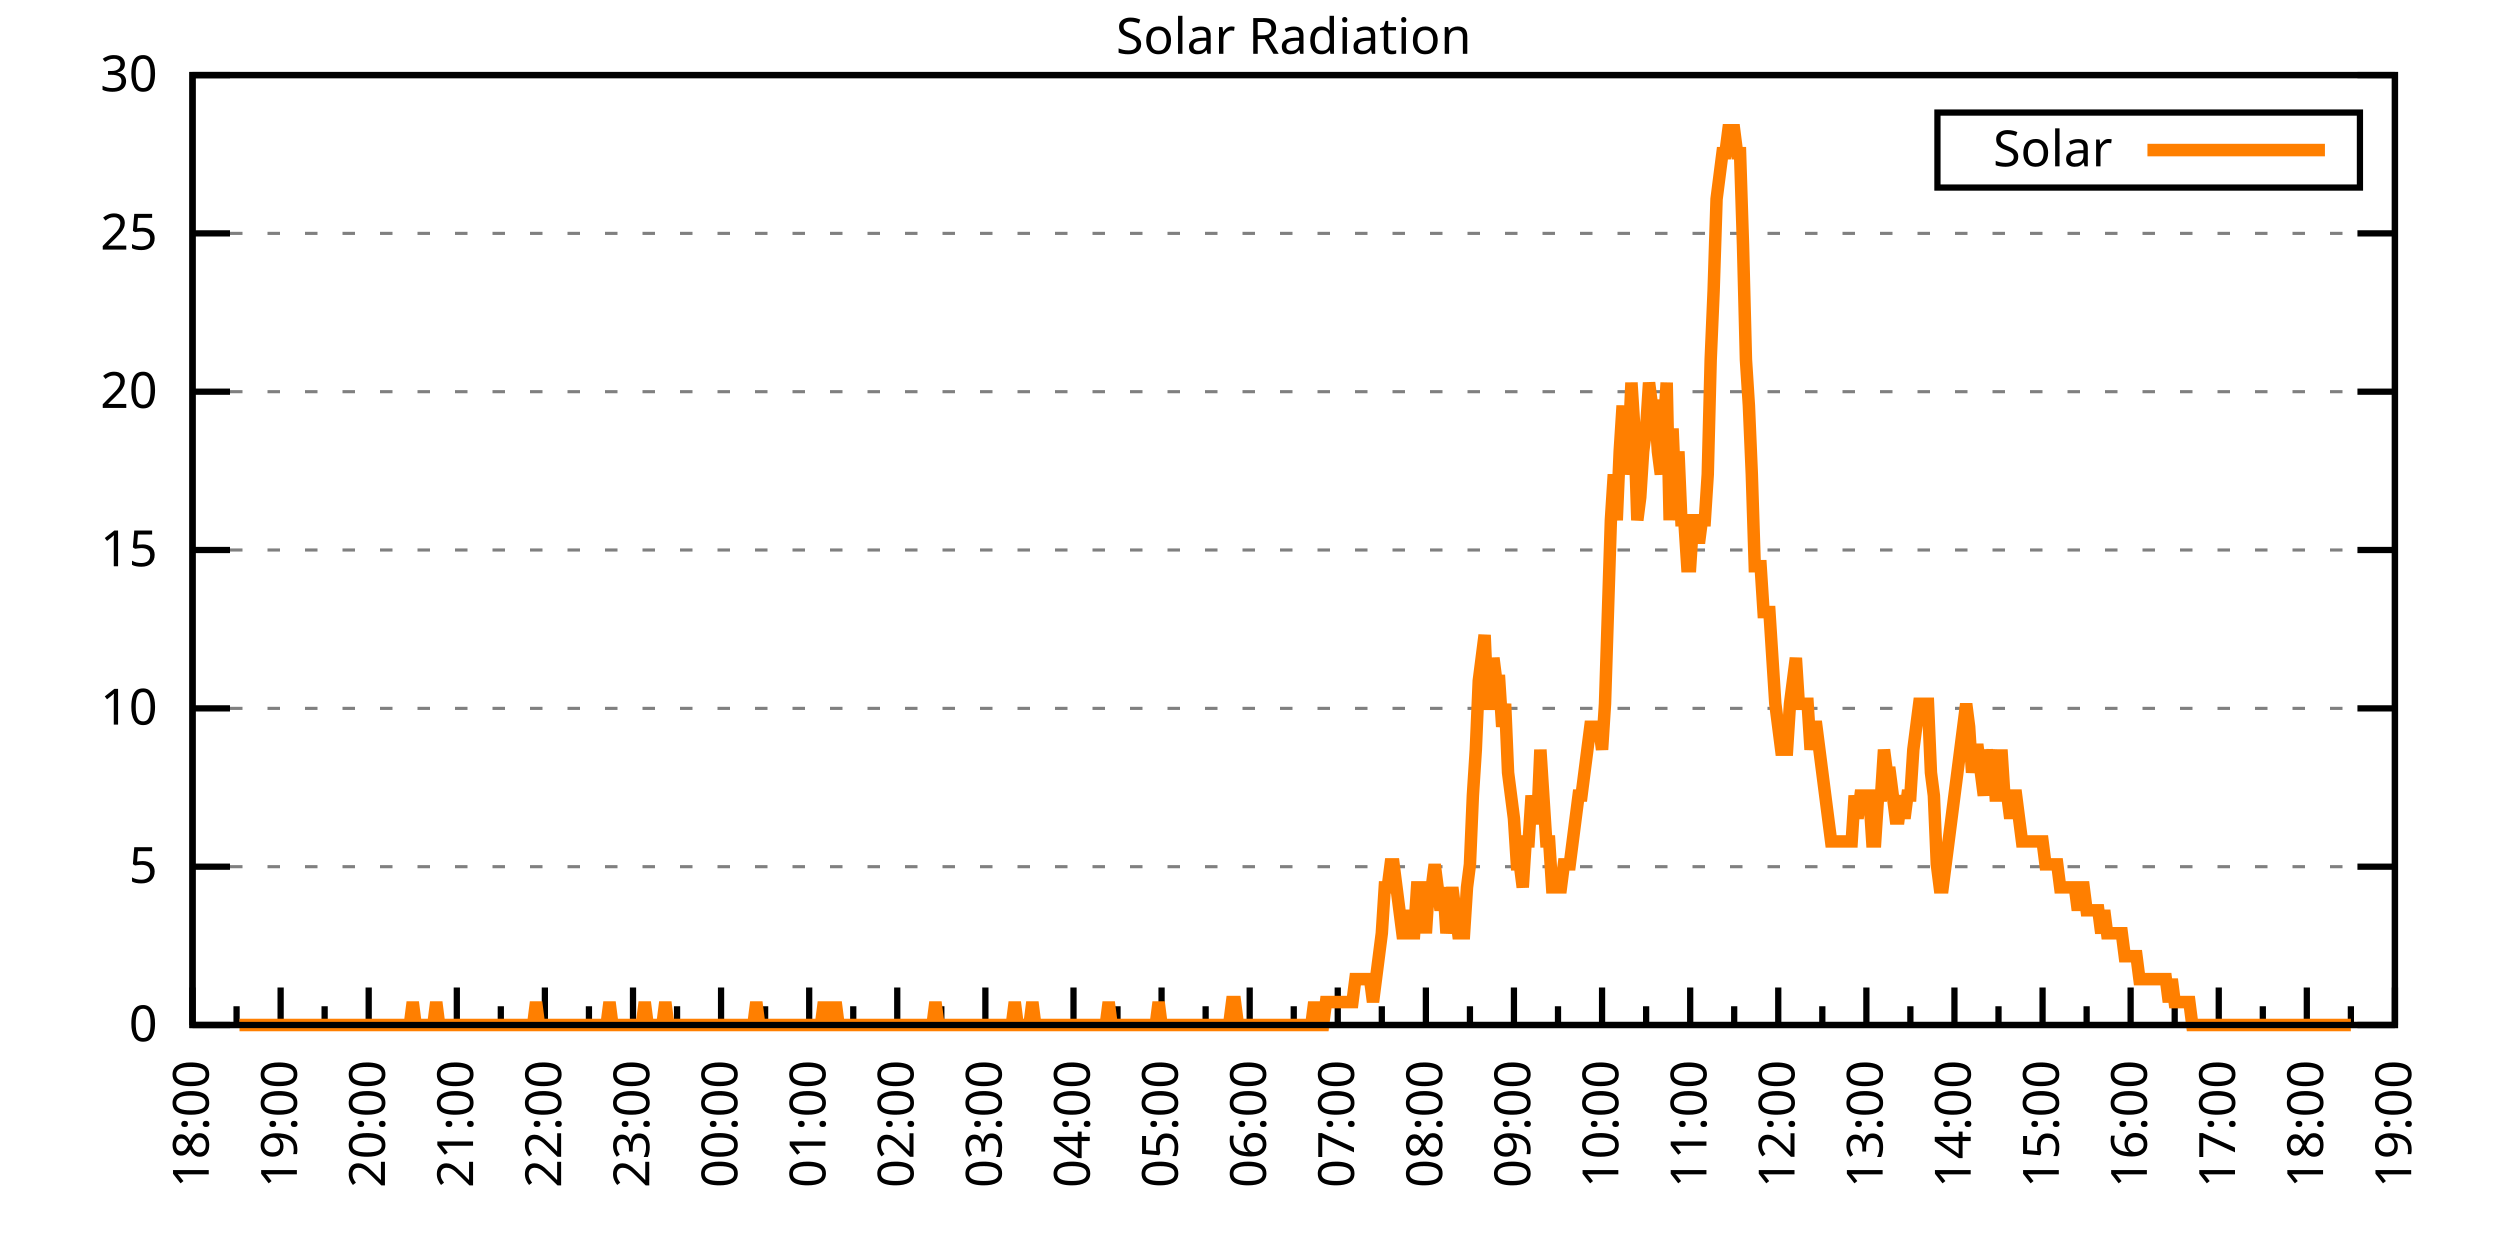
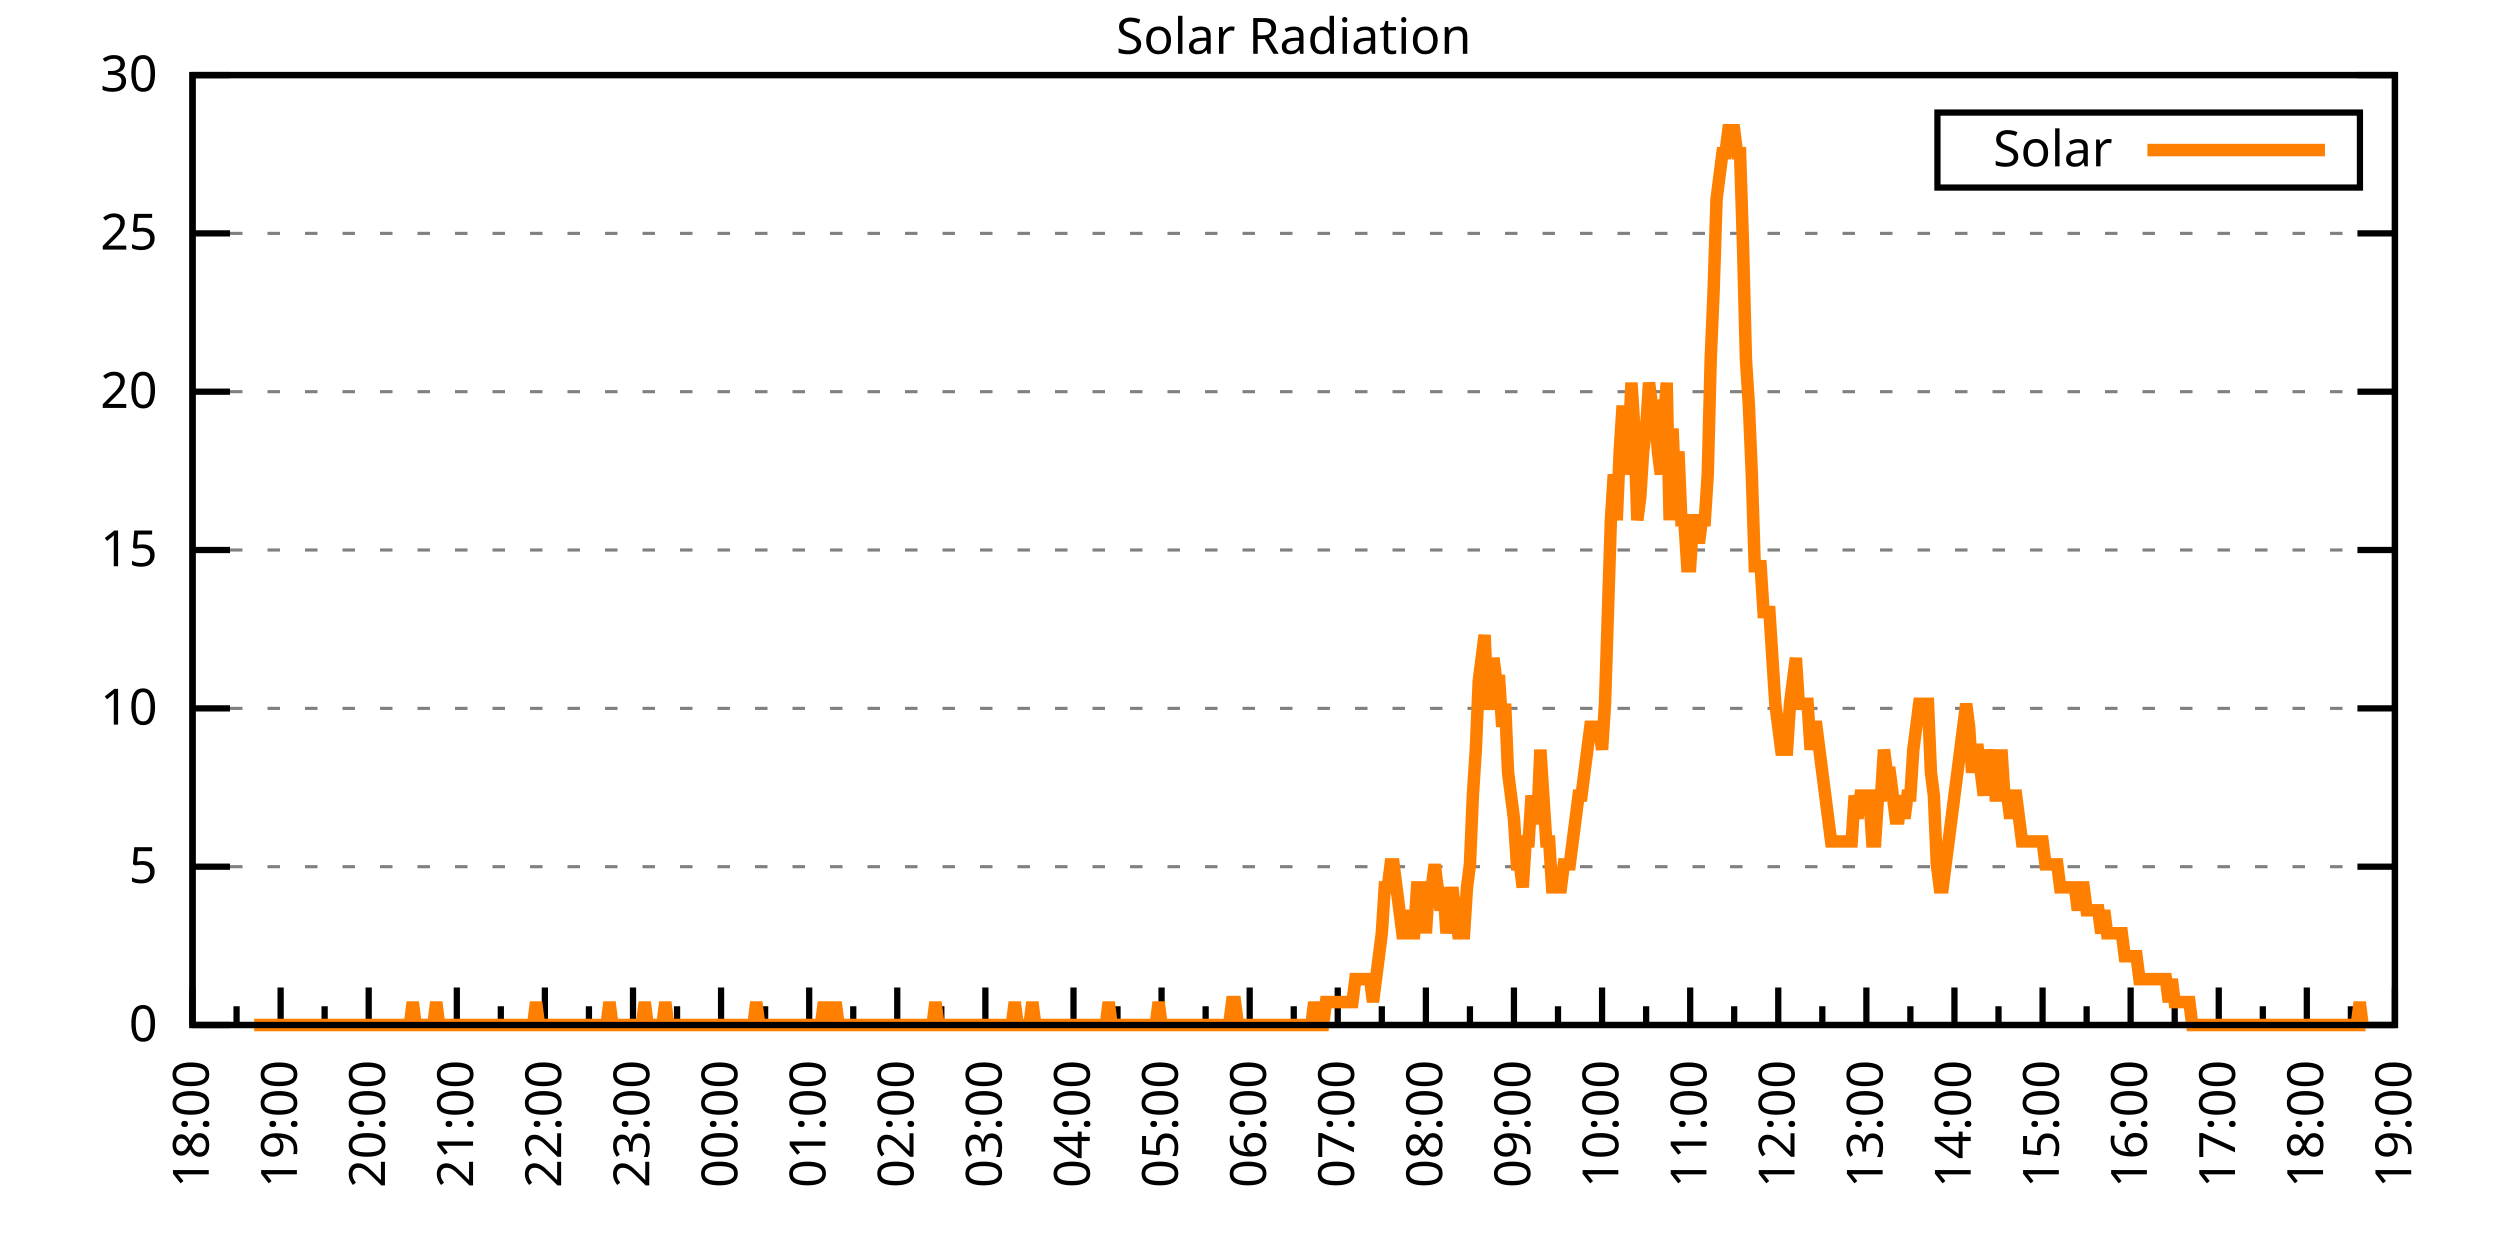
<svg xmlns="http://www.w3.org/2000/svg" xmlns:xlink="http://www.w3.org/1999/xlink" width="400" height="200" viewBox="0 0 400 200">
  <g id="gnuplot_canvas">
    <rect x="0" y="0" width="400" height="200" fill="none" />
    <defs>
      <circle id="gpDot" r="0.5" stroke-width="0.5" stroke="currentColor" />
      <path id="gpPt0" stroke-width="0.333" stroke="currentColor" d="M-1,0 h2 M0,-1 v2" />
      <path id="gpPt1" stroke-width="0.333" stroke="currentColor" d="M-1,-1 L1,1 M1,-1 L-1,1" />
      <path id="gpPt2" stroke-width="0.333" stroke="currentColor" d="M-1,0 L1,0 M0,-1 L0,1 M-1,-1 L1,1 M-1,1 L1,-1" />
      <rect id="gpPt3" stroke-width="0.333" stroke="currentColor" x="-1" y="-1" width="2" height="2" />
      <rect id="gpPt4" stroke-width="0.333" stroke="currentColor" fill="currentColor" x="-1" y="-1" width="2" height="2" />
      <circle id="gpPt5" stroke-width="0.333" stroke="currentColor" cx="0" cy="0" r="1" />
      <use xlink:href="#gpPt5" id="gpPt6" fill="currentColor" stroke="none" />
      <path id="gpPt7" stroke-width="0.333" stroke="currentColor" d="M0,-1.33 L-1.33,0.67 L1.33,0.67 z" />
      <use xlink:href="#gpPt7" id="gpPt8" fill="currentColor" stroke="none" />
      <use xlink:href="#gpPt7" id="gpPt9" stroke="currentColor" transform="rotate(180)" />
      <use xlink:href="#gpPt9" id="gpPt10" fill="currentColor" stroke="none" />
      <use xlink:href="#gpPt3" id="gpPt11" stroke="currentColor" transform="rotate(45)" />
      <use xlink:href="#gpPt11" id="gpPt12" fill="currentColor" stroke="none" />
      <path id="gpPt13" stroke-width="0.333" stroke="currentColor" d="M0,1.330 L1.265,0.411 L0.782,-1.067 L-0.782,-1.076 L-1.265,0.411 z" />
      <use xlink:href="#gpPt13" id="gpPt14" fill="currentColor" stroke="none" />
      <filter id="textbox" filterUnits="objectBoundingBox" x="0" y="0" height="1" width="1">
        <feFlood flood-color="white" flood-opacity="1" result="bgnd" />
        <feComposite in="SourceGraphic" in2="bgnd" operator="atop" />
      </filter>
      <filter id="greybox" filterUnits="objectBoundingBox" x="0" y="0" height="1" width="1">
        <feFlood flood-color="lightgrey" flood-opacity="1" result="grey" />
        <feComposite in="SourceGraphic" in2="grey" operator="atop" />
      </filter>
    </defs>
    <g fill="none" color="white" stroke="currentColor" stroke-width="1.00" stroke-linecap="butt" stroke-linejoin="miter">
</g>
    <g fill="none" color="black" stroke="currentColor" stroke-width="1.00" stroke-linecap="butt" stroke-linejoin="miter">
      <g stroke="none" shape-rendering="crispEdges">
        <polygon fill="rgb(255, 255, 255)" points="30.80,164.00 383.18,164.00 383.18,12.02 30.80,12.02 " />
      </g>
    </g>
    <g fill="none" color="black" stroke="currentColor" stroke-width="1.00" stroke-linecap="butt" stroke-linejoin="miter">
</g>
    <g fill="none" color="black" stroke="black" stroke-width="0.50" stroke-linecap="butt" stroke-linejoin="miter">
</g>
    <g fill="none" color="gray" stroke="currentColor" stroke-width="0.50" stroke-linecap="butt" stroke-linejoin="miter">
      <path stroke="gray" stroke-dasharray="2,4" class="gridline" d="M30.80,164.00 L383.19,164.00  " />
    </g>
    <g fill="none" color="gray" stroke="gray" stroke-width="1.00" stroke-linecap="butt" stroke-linejoin="miter">
</g>
    <g fill="none" color="black" stroke="currentColor" stroke-width="1.00" stroke-linecap="butt" stroke-linejoin="miter">
      <path stroke="black" d="M30.80,164.00 L36.80,164.00 M383.19,164.00 L377.19,164.00  " />
      <g transform="translate(25.20,166.60)" stroke="none" fill="black" font-family="Sans" font-size="8.00" text-anchor="end">
        <text>
          <tspan font-family="Sans"> 0</tspan>
        </text>
      </g>
    </g>
    <g fill="none" color="black" stroke="currentColor" stroke-width="1.00" stroke-linecap="butt" stroke-linejoin="miter">
</g>
    <g fill="none" color="black" stroke="black" stroke-width="0.50" stroke-linecap="butt" stroke-linejoin="miter">
</g>
    <g fill="none" color="gray" stroke="currentColor" stroke-width="0.50" stroke-linecap="butt" stroke-linejoin="miter">
      <path stroke="gray" stroke-dasharray="2,4" class="gridline" d="M30.80,138.67 L383.19,138.67  " />
    </g>
    <g fill="none" color="gray" stroke="gray" stroke-width="1.00" stroke-linecap="butt" stroke-linejoin="miter">
</g>
    <g fill="none" color="black" stroke="currentColor" stroke-width="1.00" stroke-linecap="butt" stroke-linejoin="miter">
      <path stroke="black" d="M30.80,138.67 L36.80,138.67 M383.19,138.67 L377.19,138.67  " />
      <g transform="translate(25.20,141.27)" stroke="none" fill="black" font-family="Sans" font-size="8.00" text-anchor="end">
        <text>
          <tspan font-family="Sans"> 5</tspan>
        </text>
      </g>
    </g>
    <g fill="none" color="black" stroke="currentColor" stroke-width="1.00" stroke-linecap="butt" stroke-linejoin="miter">
</g>
    <g fill="none" color="black" stroke="black" stroke-width="0.50" stroke-linecap="butt" stroke-linejoin="miter">
</g>
    <g fill="none" color="gray" stroke="currentColor" stroke-width="0.50" stroke-linecap="butt" stroke-linejoin="miter">
      <path stroke="gray" stroke-dasharray="2,4" class="gridline" d="M30.80,113.34 L383.19,113.34  " />
    </g>
    <g fill="none" color="gray" stroke="gray" stroke-width="1.00" stroke-linecap="butt" stroke-linejoin="miter">
</g>
    <g fill="none" color="black" stroke="currentColor" stroke-width="1.00" stroke-linecap="butt" stroke-linejoin="miter">
      <path stroke="black" d="M30.80,113.34 L36.80,113.34 M383.19,113.34 L377.19,113.34  " />
      <g transform="translate(25.20,115.94)" stroke="none" fill="black" font-family="Sans" font-size="8.00" text-anchor="end">
        <text>
          <tspan font-family="Sans"> 10</tspan>
        </text>
      </g>
    </g>
    <g fill="none" color="black" stroke="currentColor" stroke-width="1.00" stroke-linecap="butt" stroke-linejoin="miter">
</g>
    <g fill="none" color="black" stroke="black" stroke-width="0.50" stroke-linecap="butt" stroke-linejoin="miter">
</g>
    <g fill="none" color="gray" stroke="currentColor" stroke-width="0.50" stroke-linecap="butt" stroke-linejoin="miter">
      <path stroke="gray" stroke-dasharray="2,4" class="gridline" d="M30.80,88.00 L383.19,88.00  " />
    </g>
    <g fill="none" color="gray" stroke="gray" stroke-width="1.00" stroke-linecap="butt" stroke-linejoin="miter">
</g>
    <g fill="none" color="black" stroke="currentColor" stroke-width="1.00" stroke-linecap="butt" stroke-linejoin="miter">
      <path stroke="black" d="M30.80,88.00 L36.80,88.00 M383.19,88.00 L377.19,88.00  " />
      <g transform="translate(25.20,90.60)" stroke="none" fill="black" font-family="Sans" font-size="8.00" text-anchor="end">
        <text>
          <tspan font-family="Sans"> 15</tspan>
        </text>
      </g>
    </g>
    <g fill="none" color="black" stroke="currentColor" stroke-width="1.00" stroke-linecap="butt" stroke-linejoin="miter">
</g>
    <g fill="none" color="black" stroke="black" stroke-width="0.50" stroke-linecap="butt" stroke-linejoin="miter">
</g>
    <g fill="none" color="gray" stroke="currentColor" stroke-width="0.50" stroke-linecap="butt" stroke-linejoin="miter">
      <path stroke="gray" stroke-dasharray="2,4" class="gridline" d="M30.80,62.67 L383.19,62.67  " />
    </g>
    <g fill="none" color="gray" stroke="gray" stroke-width="1.00" stroke-linecap="butt" stroke-linejoin="miter">
</g>
    <g fill="none" color="black" stroke="currentColor" stroke-width="1.00" stroke-linecap="butt" stroke-linejoin="miter">
      <path stroke="black" d="M30.80,62.67 L36.80,62.67 M383.19,62.67 L377.19,62.67  " />
      <g transform="translate(25.20,65.27)" stroke="none" fill="black" font-family="Sans" font-size="8.00" text-anchor="end">
        <text>
          <tspan font-family="Sans"> 20</tspan>
        </text>
      </g>
    </g>
    <g fill="none" color="black" stroke="currentColor" stroke-width="1.00" stroke-linecap="butt" stroke-linejoin="miter">
</g>
    <g fill="none" color="black" stroke="black" stroke-width="0.50" stroke-linecap="butt" stroke-linejoin="miter">
</g>
    <g fill="none" color="gray" stroke="currentColor" stroke-width="0.50" stroke-linecap="butt" stroke-linejoin="miter">
      <path stroke="gray" stroke-dasharray="2,4" class="gridline" d="M30.80,37.34 L383.19,37.34  " />
    </g>
    <g fill="none" color="gray" stroke="gray" stroke-width="1.00" stroke-linecap="butt" stroke-linejoin="miter">
</g>
    <g fill="none" color="black" stroke="currentColor" stroke-width="1.00" stroke-linecap="butt" stroke-linejoin="miter">
      <path stroke="black" d="M30.80,37.34 L36.80,37.34 M383.19,37.34 L377.19,37.34  " />
      <g transform="translate(25.20,39.94)" stroke="none" fill="black" font-family="Sans" font-size="8.00" text-anchor="end">
        <text>
          <tspan font-family="Sans"> 25</tspan>
        </text>
      </g>
    </g>
    <g fill="none" color="black" stroke="currentColor" stroke-width="1.00" stroke-linecap="butt" stroke-linejoin="miter">
</g>
    <g fill="none" color="black" stroke="black" stroke-width="0.50" stroke-linecap="butt" stroke-linejoin="miter">
</g>
    <g fill="none" color="gray" stroke="currentColor" stroke-width="0.50" stroke-linecap="butt" stroke-linejoin="miter">
      <path stroke="gray" stroke-dasharray="2,4" class="gridline" d="M30.80,12.01 L383.19,12.01  " />
    </g>
    <g fill="none" color="gray" stroke="gray" stroke-width="1.00" stroke-linecap="butt" stroke-linejoin="miter">
</g>
    <g fill="none" color="black" stroke="currentColor" stroke-width="1.00" stroke-linecap="butt" stroke-linejoin="miter">
      <path stroke="black" d="M30.80,12.01 L36.80,12.01 M383.19,12.01 L377.19,12.01  " />
      <g transform="translate(25.20,14.61)" stroke="none" fill="black" font-family="Sans" font-size="8.00" text-anchor="end">
        <text>
          <tspan font-family="Sans"> 30</tspan>
        </text>
      </g>
    </g>
    <g fill="none" color="black" stroke="currentColor" stroke-width="1.00" stroke-linecap="butt" stroke-linejoin="miter">
      <path stroke="black" d="M30.80,164.00 L30.80,158.00  " />
      <g transform="translate(33.40,169.60) rotate(270)" stroke="none" fill="black" font-family="Sans" font-size="8.00" text-anchor="end">
        <text>
          <tspan font-family="Sans">18:00</tspan>
        </text>
      </g>
    </g>
    <g fill="none" color="black" stroke="currentColor" stroke-width="1.00" stroke-linecap="butt" stroke-linejoin="miter">
      <path stroke="black" d="M37.85,164.00 L37.85,161.00 M44.90,164.00 L44.90,158.00  " />
      <g transform="translate(47.50,169.60) rotate(270)" stroke="none" fill="black" font-family="Sans" font-size="8.00" text-anchor="end">
        <text>
          <tspan font-family="Sans">19:00</tspan>
        </text>
      </g>
    </g>
    <g fill="none" color="black" stroke="currentColor" stroke-width="1.00" stroke-linecap="butt" stroke-linejoin="miter">
      <path stroke="black" d="M51.94,164.00 L51.94,161.00 M58.99,164.00 L58.99,158.00  " />
      <g transform="translate(61.59,169.60) rotate(270)" stroke="none" fill="black" font-family="Sans" font-size="8.00" text-anchor="end">
        <text>
          <tspan font-family="Sans">20:00</tspan>
        </text>
      </g>
    </g>
    <g fill="none" color="black" stroke="currentColor" stroke-width="1.00" stroke-linecap="butt" stroke-linejoin="miter">
      <path stroke="black" d="M66.04,164.00 L66.04,161.00 M73.09,164.00 L73.09,158.00  " />
      <g transform="translate(75.69,169.60) rotate(270)" stroke="none" fill="black" font-family="Sans" font-size="8.00" text-anchor="end">
        <text>
          <tspan font-family="Sans">21:00</tspan>
        </text>
      </g>
    </g>
    <g fill="none" color="black" stroke="currentColor" stroke-width="1.00" stroke-linecap="butt" stroke-linejoin="miter">
      <path stroke="black" d="M80.13,164.00 L80.13,161.00 M87.18,164.00 L87.18,158.00  " />
      <g transform="translate(89.78,169.60) rotate(270)" stroke="none" fill="black" font-family="Sans" font-size="8.00" text-anchor="end">
        <text>
          <tspan font-family="Sans">22:00</tspan>
        </text>
      </g>
    </g>
    <g fill="none" color="black" stroke="currentColor" stroke-width="1.00" stroke-linecap="butt" stroke-linejoin="miter">
      <path stroke="black" d="M94.23,164.00 L94.23,161.00 M101.28,164.00 L101.28,158.00  " />
      <g transform="translate(103.88,169.60) rotate(270)" stroke="none" fill="black" font-family="Sans" font-size="8.00" text-anchor="end">
        <text>
          <tspan font-family="Sans">23:00</tspan>
        </text>
      </g>
    </g>
    <g fill="none" color="black" stroke="currentColor" stroke-width="1.00" stroke-linecap="butt" stroke-linejoin="miter">
      <path stroke="black" d="M108.33,164.00 L108.33,161.00 M115.37,164.00 L115.37,158.00  " />
      <g transform="translate(117.97,169.60) rotate(270)" stroke="none" fill="black" font-family="Sans" font-size="8.00" text-anchor="end">
        <text>
          <tspan font-family="Sans">00:00</tspan>
        </text>
      </g>
    </g>
    <g fill="none" color="black" stroke="currentColor" stroke-width="1.00" stroke-linecap="butt" stroke-linejoin="miter">
      <path stroke="black" d="M122.42,164.00 L122.42,161.00 M129.47,164.00 L129.47,158.00  " />
      <g transform="translate(132.07,169.60) rotate(270)" stroke="none" fill="black" font-family="Sans" font-size="8.00" text-anchor="end">
        <text>
          <tspan font-family="Sans">01:00</tspan>
        </text>
      </g>
    </g>
    <g fill="none" color="black" stroke="currentColor" stroke-width="1.00" stroke-linecap="butt" stroke-linejoin="miter">
      <path stroke="black" d="M136.52,164.00 L136.52,161.00 M143.56,164.00 L143.56,158.00  " />
      <g transform="translate(146.16,169.60) rotate(270)" stroke="none" fill="black" font-family="Sans" font-size="8.00" text-anchor="end">
        <text>
          <tspan font-family="Sans">02:00</tspan>
        </text>
      </g>
    </g>
    <g fill="none" color="black" stroke="currentColor" stroke-width="1.00" stroke-linecap="butt" stroke-linejoin="miter">
      <path stroke="black" d="M150.61,164.00 L150.61,161.00 M157.66,164.00 L157.66,158.00  " />
      <g transform="translate(160.26,169.60) rotate(270)" stroke="none" fill="black" font-family="Sans" font-size="8.00" text-anchor="end">
        <text>
          <tspan font-family="Sans">03:00</tspan>
        </text>
      </g>
    </g>
    <g fill="none" color="black" stroke="currentColor" stroke-width="1.00" stroke-linecap="butt" stroke-linejoin="miter">
      <path stroke="black" d="M164.71,164.00 L164.71,161.00 M171.76,164.00 L171.76,158.00  " />
      <g transform="translate(174.36,169.60) rotate(270)" stroke="none" fill="black" font-family="Sans" font-size="8.00" text-anchor="end">
        <text>
          <tspan font-family="Sans">04:00</tspan>
        </text>
      </g>
    </g>
    <g fill="none" color="black" stroke="currentColor" stroke-width="1.00" stroke-linecap="butt" stroke-linejoin="miter">
      <path stroke="black" d="M178.80,164.00 L178.80,161.00 M185.85,164.00 L185.85,158.00  " />
      <g transform="translate(188.45,169.60) rotate(270)" stroke="none" fill="black" font-family="Sans" font-size="8.00" text-anchor="end">
        <text>
          <tspan font-family="Sans">05:00</tspan>
        </text>
      </g>
    </g>
    <g fill="none" color="black" stroke="currentColor" stroke-width="1.00" stroke-linecap="butt" stroke-linejoin="miter">
      <path stroke="black" d="M192.90,164.00 L192.90,161.00 M199.95,164.00 L199.95,158.00  " />
      <g transform="translate(202.55,169.60) rotate(270)" stroke="none" fill="black" font-family="Sans" font-size="8.00" text-anchor="end">
        <text>
          <tspan font-family="Sans">06:00</tspan>
        </text>
      </g>
    </g>
    <g fill="none" color="black" stroke="currentColor" stroke-width="1.00" stroke-linecap="butt" stroke-linejoin="miter">
      <path stroke="black" d="M207.00,164.00 L207.00,161.00 M214.04,164.00 L214.04,158.00  " />
      <g transform="translate(216.64,169.60) rotate(270)" stroke="none" fill="black" font-family="Sans" font-size="8.00" text-anchor="end">
        <text>
          <tspan font-family="Sans">07:00</tspan>
        </text>
      </g>
    </g>
    <g fill="none" color="black" stroke="currentColor" stroke-width="1.00" stroke-linecap="butt" stroke-linejoin="miter">
      <path stroke="black" d="M221.09,164.00 L221.09,161.00 M228.14,164.00 L228.14,158.00  " />
      <g transform="translate(230.74,169.60) rotate(270)" stroke="none" fill="black" font-family="Sans" font-size="8.00" text-anchor="end">
        <text>
          <tspan font-family="Sans">08:00</tspan>
        </text>
      </g>
    </g>
    <g fill="none" color="black" stroke="currentColor" stroke-width="1.00" stroke-linecap="butt" stroke-linejoin="miter">
      <path stroke="black" d="M235.19,164.00 L235.19,161.00 M242.23,164.00 L242.23,158.00  " />
      <g transform="translate(244.83,169.60) rotate(270)" stroke="none" fill="black" font-family="Sans" font-size="8.00" text-anchor="end">
        <text>
          <tspan font-family="Sans">09:00</tspan>
        </text>
      </g>
    </g>
    <g fill="none" color="black" stroke="currentColor" stroke-width="1.00" stroke-linecap="butt" stroke-linejoin="miter">
      <path stroke="black" d="M249.28,164.00 L249.28,161.00 M256.33,164.00 L256.33,158.00  " />
      <g transform="translate(258.93,169.60) rotate(270)" stroke="none" fill="black" font-family="Sans" font-size="8.00" text-anchor="end">
        <text>
          <tspan font-family="Sans">10:00</tspan>
        </text>
      </g>
    </g>
    <g fill="none" color="black" stroke="currentColor" stroke-width="1.00" stroke-linecap="butt" stroke-linejoin="miter">
      <path stroke="black" d="M263.38,164.00 L263.38,161.00 M270.43,164.00 L270.43,158.00  " />
      <g transform="translate(273.03,169.60) rotate(270)" stroke="none" fill="black" font-family="Sans" font-size="8.00" text-anchor="end">
        <text>
          <tspan font-family="Sans">11:00</tspan>
        </text>
      </g>
    </g>
    <g fill="none" color="black" stroke="currentColor" stroke-width="1.00" stroke-linecap="butt" stroke-linejoin="miter">
      <path stroke="black" d="M277.47,164.00 L277.47,161.00 M284.52,164.00 L284.52,158.00  " />
      <g transform="translate(287.12,169.60) rotate(270)" stroke="none" fill="black" font-family="Sans" font-size="8.00" text-anchor="end">
        <text>
          <tspan font-family="Sans">12:00</tspan>
        </text>
      </g>
    </g>
    <g fill="none" color="black" stroke="currentColor" stroke-width="1.00" stroke-linecap="butt" stroke-linejoin="miter">
      <path stroke="black" d="M291.57,164.00 L291.57,161.00 M298.62,164.00 L298.62,158.00  " />
      <g transform="translate(301.22,169.60) rotate(270)" stroke="none" fill="black" font-family="Sans" font-size="8.00" text-anchor="end">
        <text>
          <tspan font-family="Sans">13:00</tspan>
        </text>
      </g>
    </g>
    <g fill="none" color="black" stroke="currentColor" stroke-width="1.00" stroke-linecap="butt" stroke-linejoin="miter">
      <path stroke="black" d="M305.66,164.00 L305.66,161.00 M312.71,164.00 L312.71,158.00  " />
      <g transform="translate(315.31,169.60) rotate(270)" stroke="none" fill="black" font-family="Sans" font-size="8.00" text-anchor="end">
        <text>
          <tspan font-family="Sans">14:00</tspan>
        </text>
      </g>
    </g>
    <g fill="none" color="black" stroke="currentColor" stroke-width="1.00" stroke-linecap="butt" stroke-linejoin="miter">
      <path stroke="black" d="M319.76,164.00 L319.76,161.00 M326.81,164.00 L326.81,158.00  " />
      <g transform="translate(329.41,169.60) rotate(270)" stroke="none" fill="black" font-family="Sans" font-size="8.00" text-anchor="end">
        <text>
          <tspan font-family="Sans">15:00</tspan>
        </text>
      </g>
    </g>
    <g fill="none" color="black" stroke="currentColor" stroke-width="1.00" stroke-linecap="butt" stroke-linejoin="miter">
      <path stroke="black" d="M333.86,164.00 L333.86,161.00 M340.90,164.00 L340.90,158.00  " />
      <g transform="translate(343.50,169.60) rotate(270)" stroke="none" fill="black" font-family="Sans" font-size="8.00" text-anchor="end">
        <text>
          <tspan font-family="Sans">16:00</tspan>
        </text>
      </g>
    </g>
    <g fill="none" color="black" stroke="currentColor" stroke-width="1.00" stroke-linecap="butt" stroke-linejoin="miter">
      <path stroke="black" d="M347.95,164.00 L347.95,161.00 M355.00,164.00 L355.00,158.00  " />
      <g transform="translate(357.60,169.60) rotate(270)" stroke="none" fill="black" font-family="Sans" font-size="8.00" text-anchor="end">
        <text>
          <tspan font-family="Sans">17:00</tspan>
        </text>
      </g>
    </g>
    <g fill="none" color="black" stroke="currentColor" stroke-width="1.00" stroke-linecap="butt" stroke-linejoin="miter">
      <path stroke="black" d="M362.05,164.00 L362.05,161.00 M369.09,164.00 L369.09,158.00  " />
      <g transform="translate(371.69,169.60) rotate(270)" stroke="none" fill="black" font-family="Sans" font-size="8.00" text-anchor="end">
        <text>
          <tspan font-family="Sans">18:00</tspan>
        </text>
      </g>
    </g>
    <g fill="none" color="black" stroke="currentColor" stroke-width="1.00" stroke-linecap="butt" stroke-linejoin="miter">
      <path stroke="black" d="M376.14,164.00 L376.14,161.00 M383.19,164.00 L383.19,158.00  " />
      <g transform="translate(385.79,169.60) rotate(270)" stroke="none" fill="black" font-family="Sans" font-size="8.00" text-anchor="end">
        <text>
          <tspan font-family="Sans">19:00</tspan>
        </text>
      </g>
    </g>
    <g fill="none" color="black" stroke="currentColor" stroke-width="1.00" stroke-linecap="butt" stroke-linejoin="miter">
</g>
    <g fill="none" color="black" stroke="currentColor" stroke-width="1.00" stroke-linecap="butt" stroke-linejoin="miter">
      <path stroke="black" d="M30.80,12.01 L30.80,164.00 L383.19,164.00 L383.19,12.01 L30.80,12.01 Z  " />
    </g>
    <g fill="none" color="black" stroke="currentColor" stroke-width="1.00" stroke-linecap="butt" stroke-linejoin="miter">
      <g transform="translate(6.80,88.01) rotate(270)" stroke="none" fill="black" font-family="Sans" font-size="8.00" text-anchor="middle">
        <text />
      </g>
    </g>
    <g fill="none" color="black" stroke="currentColor" stroke-width="1.00" stroke-linecap="butt" stroke-linejoin="miter">
</g>
    <g fill="none" color="black" stroke="currentColor" stroke-width="1.00" stroke-linecap="butt" stroke-linejoin="miter">
      <path stroke="black" d="M309.99,30.01 L309.99,18.01 L377.59,18.01 L377.59,30.01 L309.99,30.01 Z  " />
    </g>
    <g id="Solar_Radiation_plot_1">
      <g fill="none" color="white" stroke="black" stroke-width="2.00" stroke-linecap="butt" stroke-linejoin="miter">
</g>
      <g fill="none" color="black" stroke="currentColor" stroke-width="2.00" stroke-linecap="butt" stroke-linejoin="miter">
        <g transform="translate(337.99,26.61)" stroke="none" fill="black" font-family="Sans" font-size="8.00" text-anchor="end">
          <text>
            <tspan font-family="Sans">Solar</tspan>
          </text>
        </g>
      </g>
      <g fill="none" color="black" stroke="currentColor" stroke-width="2.00" stroke-linecap="butt" stroke-linejoin="miter">
-         <path stroke="rgb(255, 127,   0)" d="M343.59,24.01 L371.99,24.01 M38.32,164.00 L38.79,164.00 L39.26,164.00 L39.73,164.00 L40.20,164.00 L40.67,164.00   L41.14,164.00 L41.61,164.00 L42.08,164.00 L42.55,164.00 L43.02,164.00 L43.49,164.00 L43.96,164.00 L44.43,164.00   L44.90,164.00 L45.37,164.00 L45.84,164.00 L46.31,164.00 L46.78,164.00 L47.24,164.00 L47.71,164.00 L48.18,164.00   L48.65,164.00 L49.12,164.00 L49.59,164.00 L50.06,164.00 L50.53,164.00 L51.00,164.00 L51.47,164.00 L51.94,164.00   L52.41,164.00 L52.88,164.00 L53.35,164.00 L53.82,164.00 L54.29,164.00 L54.76,164.00 L55.23,164.00 L55.70,164.00   L56.17,164.00 L56.64,164.00 L57.11,164.00 L57.58,164.00 L58.05,164.00 L58.52,164.00 L58.99,164.00 L59.46,164.00   L59.93,164.00 L60.40,164.00 L60.87,164.00 L61.34,164.00 L61.81,164.00 L62.28,164.00 L62.75,164.00 L63.22,164.00   L63.69,164.00 L64.16,164.00 L64.63,164.00 L65.10,164.00 L65.57,164.00 L66.04,160.33 L66.51,164.00 L66.98,164.00   L67.45,164.00 L67.92,164.00 L68.39,164.00 L68.86,164.00 L69.33,164.00 L69.80,160.33 L70.27,164.00 L70.74,164.00   L71.21,164.00 L71.68,164.00 L72.15,164.00 L72.62,164.00 L73.09,164.00 L73.56,164.00 L74.03,164.00 L74.50,164.00   L74.97,164.00 L75.44,164.00 L75.91,164.00 L76.38,164.00 L76.85,164.00 L77.32,164.00 L77.79,164.00 L78.26,164.00   L78.73,164.00 L79.19,164.00 L79.66,164.00 L80.13,164.00 L80.60,164.00 L81.07,164.00 L81.54,164.00 L82.01,164.00   L82.48,164.00 L82.95,164.00 L83.42,164.00 L83.89,164.00 L84.36,164.00 L84.83,164.00 L85.30,164.00 L85.77,160.33   L86.24,164.00 L87.18,164.00 L87.65,164.00 L88.12,164.00 L88.59,164.00 L89.06,164.00 L89.53,164.00 L90.00,164.00   L90.47,164.00 L90.94,164.00 L91.41,164.00 L91.88,164.00 L92.35,164.00 L92.82,164.00 L93.29,164.00 L93.76,164.00   L94.23,164.00 L94.70,164.00 L95.17,164.00 L95.64,164.00 L96.11,164.00 L96.58,164.00 L97.05,164.00 L97.52,160.33   L97.99,164.00 L98.46,164.00 L98.93,164.00 L99.40,164.00 L99.87,164.00 L100.34,164.00 L100.81,164.00 L101.28,164.00   L101.75,164.00 L102.22,164.00 L102.69,164.00 L103.16,160.33 L103.63,164.00 L104.10,164.00 L104.57,164.00 L105.04,164.00   L105.51,164.00 L105.98,164.00 L106.45,160.33 L106.92,164.00 L107.39,164.00 L107.86,164.00 L108.33,164.00 L108.80,164.00   L109.27,164.00 L109.74,164.00 L110.21,164.00 L110.68,164.00 L111.14,164.00 L111.61,164.00 L112.08,164.00 L112.55,164.00   L113.02,164.00 L113.49,164.00 L113.96,164.00 L114.43,164.00 L114.90,164.00 L115.37,164.00 L115.84,164.00 L116.31,164.00   L116.78,164.00 L117.25,164.00 L117.72,164.00 L118.19,164.00 L118.66,164.00 L119.13,164.00 L119.60,164.00 L120.07,164.00   L120.54,164.00 L121.01,160.33 L121.48,164.00 L121.95,164.00 L122.42,164.00 L122.89,164.00 L123.36,164.00 L123.83,164.00   L124.30,164.00 L124.77,164.00 L125.24,164.00 L125.71,164.00 L126.18,164.00 L126.65,164.00 L127.12,164.00 L127.59,164.00   L128.06,164.00 L128.53,164.00 L129.00,164.00 L129.47,164.00 L129.94,164.00 L130.41,164.00 L130.88,164.00 L131.35,164.00   L131.82,160.33 L132.29,164.00 L132.76,164.00 L133.23,164.00 L133.70,160.33 L134.17,164.00 L134.64,164.00 L135.11,164.00   L135.58,164.00 L136.05,164.00 L136.52,164.00 L136.99,164.00 L137.46,164.00 L137.93,164.00 L138.40,164.00 L138.87,164.00   L139.34,164.00 L139.81,164.00 L140.28,164.00 L140.75,164.00 L141.22,164.00 L141.69,164.00 L142.16,164.00 L142.63,164.00   L143.09,164.00 L143.56,164.00 L144.03,164.00 L144.50,164.00 L144.97,164.00 L145.44,164.00 L145.91,164.00 L146.38,164.00   L146.85,164.00 L147.32,164.00 L147.79,164.00 L148.26,164.00 L148.73,164.00 L149.20,164.00 L149.67,160.33 L150.14,164.00   L150.61,164.00 L151.08,164.00 L151.55,164.00 L152.02,164.00 L152.49,164.00 L152.96,164.00 L153.43,164.00 L153.90,164.00   L154.37,164.00 L154.84,164.00 L155.31,164.00 L155.78,164.00 L156.25,164.00 L156.72,164.00 L157.19,164.00 L157.66,164.00   L158.13,164.00 L158.60,164.00 L159.07,164.00 L159.54,164.00 L160.01,164.00 L160.48,164.00 L160.95,164.00 L161.42,164.00   L161.89,164.00 L162.36,160.33 L162.83,164.00 L163.30,164.00 L163.77,164.00 L164.24,164.00 L164.71,164.00 L165.18,160.33   L165.65,164.00 L166.12,164.00 L166.59,164.00 L167.06,164.00 L167.53,164.00 L168.00,164.00 L168.47,164.00 L168.94,164.00   L169.41,164.00 L169.88,164.00 L170.35,164.00 L170.82,164.00 L171.29,164.00 L171.76,164.00 L172.23,164.00 L172.70,164.00   L173.17,164.00 L173.64,164.00 L174.11,164.00 L174.58,164.00 L175.04,164.00 L175.51,164.00 L175.98,164.00 L176.45,164.00   L176.92,164.00 L177.39,160.33 L177.86,164.00 L178.33,164.00 L178.80,164.00 L179.27,164.00 L179.74,164.00 L180.21,164.00   L180.68,164.00 L181.15,164.00 L181.62,164.00 L182.09,164.00 L182.56,164.00 L183.03,164.00 L183.50,164.00 L183.97,164.00   L184.44,164.00 L184.91,164.00 L185.38,160.33 L185.85,164.00 L186.32,164.00 L186.79,164.00 L187.26,164.00 L187.73,164.00   L188.20,164.00 L188.67,164.00 L189.14,164.00 L189.61,164.00 L190.08,164.00 L190.55,164.00 L191.02,164.00 L191.49,164.00   L191.96,164.00 L192.43,164.00 L192.90,164.00 L193.37,164.00 L193.84,164.00 L194.31,164.00 L194.78,164.00 L195.25,164.00   L195.72,164.00 L196.19,164.00 L196.66,164.00 L197.13,160.33 L197.60,160.33 L198.07,164.00 L198.54,164.00 L199.01,164.00   L199.48,164.00 L199.95,164.00 L200.42,164.00 L200.89,164.00 L201.36,164.00 L201.83,164.00 L202.30,164.00 L202.77,164.00   L203.24,164.00 L203.71,164.00 L204.18,164.00 L204.65,164.00 L205.12,164.00 L205.59,164.00 L206.06,164.00 L206.53,164.00   L207.00,164.00 L207.46,164.00 L207.93,164.00 L208.40,164.00 L208.87,164.00 L209.34,164.00 L209.81,164.00 L210.28,160.33   L210.75,164.00 L211.22,164.00 L211.69,164.00 L212.16,160.33 L212.63,160.33 L213.10,160.33 L213.57,160.33 L214.04,160.33   L214.51,160.33 L214.98,160.33 L215.45,160.33 L215.92,160.33 L216.39,160.33 L216.86,156.66 L217.33,156.66 L217.80,156.66   L218.27,156.66 L218.74,156.66 L219.21,156.66 L219.68,160.33 L220.15,156.66 L220.62,152.99 L221.09,149.32 L221.56,141.98   L222.03,141.98 L222.50,138.30 L222.97,138.30 L223.44,141.98 L223.91,145.65 L224.38,149.32 L224.85,149.32 L225.32,145.65   L225.79,149.32 L226.26,149.32 L226.73,141.98 L227.20,141.98 L227.67,141.98 L228.14,149.32 L228.61,141.98 L229.08,141.98   L229.55,138.30 L230.02,141.98 L230.49,145.65 L230.96,141.98 L231.43,149.32 L231.90,145.65 L232.37,141.98 L232.84,145.65   L233.31,149.32 L233.78,149.32 L234.25,149.32 L234.72,141.98 L235.19,138.30 L235.66,127.29 L236.13,119.95 L236.60,108.94   L237.07,105.27 L237.54,101.60 L238.01,112.61 L238.48,112.61 L238.95,105.27 L239.41,108.94 L239.88,108.94 L240.35,116.28   L240.82,112.61 L241.29,123.62 L241.76,127.29 L242.23,130.96 L242.70,138.30 L243.17,138.30 L243.64,141.98 L244.11,134.63   L244.58,134.63 L245.05,127.29 L245.52,130.96 L245.99,130.96 L246.46,119.95 L246.93,127.29 L247.40,134.63 L247.87,134.63   L248.34,141.98 L248.81,141.98 L249.28,141.98 L249.75,141.98 L250.22,138.30 L250.69,138.30 L251.16,138.30 L251.63,134.63   L252.10,130.96 L252.57,127.29 L253.04,127.29 L253.51,123.62 L253.98,119.95 L254.45,116.28 L254.92,116.28 L255.39,116.28   L255.86,116.28 L256.33,119.95 L256.80,112.61 L257.27,97.93 L257.74,83.24 L258.21,75.90 L258.68,83.24 L259.15,72.23   L259.62,64.89 L260.09,75.90 L260.56,72.23 L261.03,61.22 L261.50,68.56 L261.97,83.24 L262.44,79.57 L262.91,72.23   L263.38,68.56 L263.85,61.22 L264.32,64.89 L264.79,64.89 L265.26,72.23 L265.73,75.90 L266.20,68.56 L266.67,61.22   L267.14,83.24 L267.61,68.56 L268.08,79.57 L268.55,72.23 L269.02,83.24 L269.49,83.24 L269.96,90.59 L270.43,90.59   L270.90,83.24 L271.36,83.24 L271.83,86.91 L272.30,83.24 L272.77,83.24 L273.24,75.90 L273.71,57.55 L274.18,46.54   L274.65,31.85 L275.12,28.18 L275.59,24.51 L276.06,24.51 L276.53,20.84 L277.00,20.84 L277.47,20.84 L277.94,24.51   L278.41,24.51 L278.88,39.19 L279.35,57.55 L279.82,64.89 L280.29,75.90 L280.76,90.59 L281.23,90.59 L281.70,90.59   L282.17,97.93 L282.64,97.93 L283.11,97.93 L283.58,105.27 L284.05,112.61 L284.52,116.28 L284.99,119.95 L285.46,119.95   L285.93,119.95 L286.40,112.61 L286.87,108.94 L287.34,105.27 L287.81,112.61 L288.28,112.61 L288.75,112.61 L289.22,112.61   L289.69,119.95 L290.16,116.28 L290.63,116.28 L291.10,119.95 L291.57,123.62 L292.04,127.29 L292.51,130.96 L292.98,134.63   L293.45,134.63 L293.92,134.63 L294.39,134.63 L294.86,134.63 L295.33,134.63 L295.80,134.63 L296.27,134.63 L296.74,127.29   L297.21,130.96 L297.68,127.29 L298.15,127.29 L298.62,127.29 L299.09,127.29 L299.56,134.63 L300.03,134.63 L300.50,127.29   L300.97,127.29 L301.44,119.95 L301.91,123.62 L302.38,123.62 L302.85,127.29 L303.31,130.96 L303.78,130.96 L304.25,127.29   L304.72,130.96 L305.19,127.29 L305.66,127.29 L306.13,119.95 L306.60,116.28 L307.07,112.61 L307.54,112.61 L308.01,112.61   L308.48,112.61 L308.95,123.62 L309.42,127.29 L309.89,138.30 L310.36,141.98 L310.83,141.98 L311.30,138.30 L311.77,134.63   L312.24,130.96 L312.71,127.29 L313.18,123.62 L313.65,119.95 L314.12,116.28 L314.59,112.61 L315.06,116.28 L315.53,123.62   L316.00,119.95 L316.47,119.95 L316.94,123.62 L317.41,127.29 L317.88,119.95 L318.35,123.62 L318.82,119.95 L319.29,127.29   L319.76,127.29 L320.23,119.95 L320.70,127.29 L321.17,127.29 L321.64,130.96 L322.11,127.29 L322.58,127.29 L323.05,130.96   L323.52,134.63 L323.99,134.63 L324.46,134.63 L324.93,134.63 L325.40,134.63 L325.87,134.63 L326.34,134.63 L326.81,134.63   L327.28,138.30 L327.75,138.30 L328.22,138.30 L328.69,138.30 L329.16,138.30 L329.63,141.98 L330.10,141.98 L330.57,141.98   L331.04,141.98 L331.51,141.98 L331.98,141.98 L332.45,145.65 L332.92,141.98 L333.39,141.98 L333.86,145.65 L334.33,145.65   L334.80,145.65 L335.26,145.65 L335.73,145.65 L336.20,149.32 L336.67,145.65 L337.14,149.32 L337.61,149.32 L338.08,149.32   L338.55,149.32 L339.02,149.32 L339.49,149.32 L339.96,152.99 L340.43,152.99 L340.90,152.99 L341.37,152.99 L341.84,152.99   L342.31,156.66 L342.78,156.66 L343.25,156.66 L343.72,156.66 L344.19,156.66 L344.66,156.66 L345.13,156.66 L345.60,156.66   L346.07,156.66 L346.54,156.66 L347.01,160.33 L347.48,156.66 L347.95,160.33 L348.42,160.33 L348.89,160.33 L349.36,160.33   L349.83,160.33 L350.30,160.33 L350.77,164.00 L351.24,164.00 L351.71,164.00 L352.18,164.00 L352.65,164.00 L353.12,164.00   L353.59,164.00 L354.06,164.00 L354.53,164.00 L355.00,164.00 L355.47,164.00 L355.94,164.00 L356.41,164.00 L356.88,164.00   L357.35,164.00 L357.82,164.00 L358.29,164.00 L358.76,164.00 L359.23,164.00 L359.70,164.00 L360.17,164.00 L360.64,164.00   L361.11,164.00 L361.58,164.00 L362.05,164.00 L362.52,164.00 L362.99,164.00 L363.46,164.00 L363.93,164.00 L364.40,164.00   L364.87,164.00 L365.34,164.00 L365.81,164.00 L366.28,164.00 L366.75,164.00 L367.21,164.00 L367.68,164.00 L368.15,164.00   L368.62,164.00 L369.09,164.00 L369.56,164.00 L370.03,164.00 L370.50,164.00 L370.97,164.00 L371.44,164.00 L371.91,164.00   L372.38,164.00 L372.85,164.00 L373.32,164.00 L373.79,164.00 L374.26,164.00 L374.73,164.00 L375.20,164.00 L375.67,164.00   L376.14,164.00  " />
+         <path stroke="rgb(255, 127,   0)" d="M343.59,24.01 L371.99,24.01 M40.67,164.00 L41.14,164.00 L41.61,164.00 L42.08,164.00 L42.55,164.00 L43.02,164.00   L43.49,164.00 L43.96,164.00 L44.43,164.00 L44.90,164.00 L45.37,164.00 L45.84,164.00 L46.31,164.00 L46.78,164.00   L47.24,164.00 L47.71,164.00 L48.18,164.00 L48.65,164.00 L49.12,164.00 L49.59,164.00 L50.06,164.00 L50.53,164.00   L51.00,164.00 L51.47,164.00 L51.94,164.00 L52.41,164.00 L52.88,164.00 L53.35,164.00 L53.82,164.00 L54.29,164.00   L54.76,164.00 L55.23,164.00 L55.70,164.00 L56.17,164.00 L56.64,164.00 L57.11,164.00 L57.58,164.00 L58.05,164.00   L58.52,164.00 L58.99,164.00 L59.46,164.00 L59.93,164.00 L60.40,164.00 L60.87,164.00 L61.34,164.00 L61.81,164.00   L62.28,164.00 L62.75,164.00 L63.22,164.00 L63.69,164.00 L64.16,164.00 L64.63,164.00 L65.10,164.00 L65.57,164.00   L66.04,160.33 L66.51,164.00 L66.98,164.00 L67.45,164.00 L67.92,164.00 L68.39,164.00 L68.86,164.00 L69.33,164.00   L69.80,160.33 L70.27,164.00 L70.74,164.00 L71.21,164.00 L71.68,164.00 L72.15,164.00 L72.62,164.00 L73.09,164.00   L73.56,164.00 L74.03,164.00 L74.50,164.00 L74.97,164.00 L75.44,164.00 L75.91,164.00 L76.38,164.00 L76.85,164.00   L77.32,164.00 L77.79,164.00 L78.26,164.00 L78.73,164.00 L79.19,164.00 L79.66,164.00 L80.13,164.00 L80.60,164.00   L81.07,164.00 L81.54,164.00 L82.01,164.00 L82.48,164.00 L82.95,164.00 L83.42,164.00 L83.89,164.00 L84.36,164.00   L84.83,164.00 L85.30,164.00 L85.77,160.33 L86.24,164.00 L87.18,164.00 L87.65,164.00 L88.12,164.00 L88.59,164.00   L89.06,164.00 L89.53,164.00 L90.00,164.00 L90.47,164.00 L90.94,164.00 L91.41,164.00 L91.88,164.00 L92.35,164.00   L92.82,164.00 L93.29,164.00 L93.76,164.00 L94.23,164.00 L94.70,164.00 L95.17,164.00 L95.64,164.00 L96.11,164.00   L96.58,164.00 L97.05,164.00 L97.52,160.33 L97.99,164.00 L98.46,164.00 L98.93,164.00 L99.40,164.00 L99.87,164.00   L100.34,164.00 L100.81,164.00 L101.28,164.00 L101.75,164.00 L102.22,164.00 L102.69,164.00 L103.16,160.33 L103.63,164.00   L104.10,164.00 L104.57,164.00 L105.04,164.00 L105.51,164.00 L105.98,164.00 L106.45,160.33 L106.92,164.00 L107.39,164.00   L107.86,164.00 L108.33,164.00 L108.80,164.00 L109.27,164.00 L109.74,164.00 L110.21,164.00 L110.68,164.00 L111.14,164.00   L111.61,164.00 L112.08,164.00 L112.55,164.00 L113.02,164.00 L113.49,164.00 L113.96,164.00 L114.43,164.00 L114.90,164.00   L115.37,164.00 L115.84,164.00 L116.31,164.00 L116.78,164.00 L117.25,164.00 L117.72,164.00 L118.19,164.00 L118.66,164.00   L119.13,164.00 L119.60,164.00 L120.07,164.00 L120.54,164.00 L121.01,160.33 L121.48,164.00 L121.95,164.00 L122.42,164.00   L122.89,164.00 L123.36,164.00 L123.83,164.00 L124.30,164.00 L124.77,164.00 L125.24,164.00 L125.71,164.00 L126.18,164.00   L126.65,164.00 L127.12,164.00 L127.59,164.00 L128.06,164.00 L128.53,164.00 L129.00,164.00 L129.47,164.00 L129.94,164.00   L130.41,164.00 L130.88,164.00 L131.35,164.00 L131.82,160.33 L132.29,164.00 L132.76,164.00 L133.23,164.00 L133.70,160.33   L134.17,164.00 L134.64,164.00 L135.11,164.00 L135.58,164.00 L136.05,164.00 L136.52,164.00 L136.99,164.00 L137.46,164.00   L137.93,164.00 L138.40,164.00 L138.87,164.00 L139.34,164.00 L139.81,164.00 L140.28,164.00 L140.75,164.00 L141.22,164.00   L141.69,164.00 L142.16,164.00 L142.63,164.00 L143.09,164.00 L143.56,164.00 L144.03,164.00 L144.50,164.00 L144.97,164.00   L145.44,164.00 L145.91,164.00 L146.38,164.00 L146.85,164.00 L147.32,164.00 L147.79,164.00 L148.26,164.00 L148.73,164.00   L149.20,164.00 L149.67,160.33 L150.14,164.00 L150.61,164.00 L151.08,164.00 L151.55,164.00 L152.02,164.00 L152.49,164.00   L152.96,164.00 L153.43,164.00 L153.90,164.00 L154.37,164.00 L154.84,164.00 L155.31,164.00 L155.78,164.00 L156.25,164.00   L156.72,164.00 L157.19,164.00 L157.66,164.00 L158.13,164.00 L158.60,164.00 L159.07,164.00 L159.54,164.00 L160.01,164.00   L160.48,164.00 L160.95,164.00 L161.42,164.00 L161.89,164.00 L162.36,160.33 L162.83,164.00 L163.30,164.00 L163.77,164.00   L164.24,164.00 L164.71,164.00 L165.18,160.33 L165.65,164.00 L166.12,164.00 L166.59,164.00 L167.06,164.00 L167.53,164.00   L168.00,164.00 L168.47,164.00 L168.94,164.00 L169.41,164.00 L169.88,164.00 L170.35,164.00 L170.82,164.00 L171.29,164.00   L171.76,164.00 L172.23,164.00 L172.70,164.00 L173.17,164.00 L173.64,164.00 L174.11,164.00 L174.58,164.00 L175.04,164.00   L175.51,164.00 L175.98,164.00 L176.45,164.00 L176.92,164.00 L177.39,160.33 L177.86,164.00 L178.33,164.00 L178.80,164.00   L179.27,164.00 L179.74,164.00 L180.21,164.00 L180.68,164.00 L181.15,164.00 L181.62,164.00 L182.09,164.00 L182.56,164.00   L183.03,164.00 L183.50,164.00 L183.97,164.00 L184.44,164.00 L184.91,164.00 L185.38,160.33 L185.85,164.00 L186.32,164.00   L186.79,164.00 L187.26,164.00 L187.73,164.00 L188.20,164.00 L188.67,164.00 L189.14,164.00 L189.61,164.00 L190.08,164.00   L190.55,164.00 L191.02,164.00 L191.49,164.00 L191.96,164.00 L192.43,164.00 L192.90,164.00 L193.37,164.00 L193.84,164.00   L194.31,164.00 L194.78,164.00 L195.25,164.00 L195.72,164.00 L196.19,164.00 L196.66,164.00 L197.13,160.33 L197.60,160.33   L198.07,164.00 L198.54,164.00 L199.01,164.00 L199.48,164.00 L199.95,164.00 L200.42,164.00 L200.89,164.00 L201.36,164.00   L201.83,164.00 L202.30,164.00 L202.77,164.00 L203.24,164.00 L203.71,164.00 L204.18,164.00 L204.65,164.00 L205.12,164.00   L205.59,164.00 L206.06,164.00 L206.53,164.00 L207.00,164.00 L207.46,164.00 L207.93,164.00 L208.40,164.00 L208.87,164.00   L209.34,164.00 L209.81,164.00 L210.28,160.33 L210.75,164.00 L211.22,164.00 L211.69,164.00 L212.16,160.33 L212.63,160.33   L213.10,160.33 L213.57,160.33 L214.04,160.33 L214.51,160.33 L214.98,160.33 L215.45,160.33 L215.92,160.33 L216.39,160.33   L216.86,156.66 L217.33,156.66 L217.80,156.66 L218.27,156.66 L218.74,156.66 L219.21,156.66 L219.68,160.33 L220.15,156.66   L220.62,152.99 L221.09,149.32 L221.56,141.98 L222.03,141.98 L222.50,138.30 L222.97,138.30 L223.44,141.98 L223.91,145.65   L224.38,149.32 L224.85,149.32 L225.32,145.65 L225.79,149.32 L226.26,149.32 L226.73,141.98 L227.20,141.98 L227.67,141.98   L228.14,149.32 L228.61,141.98 L229.08,141.98 L229.55,138.30 L230.02,141.98 L230.49,145.65 L230.96,141.98 L231.43,149.32   L231.90,145.65 L232.37,141.98 L232.84,145.65 L233.31,149.32 L233.78,149.32 L234.25,149.32 L234.72,141.98 L235.19,138.30   L235.66,127.29 L236.13,119.95 L236.60,108.94 L237.07,105.27 L237.54,101.60 L238.01,112.61 L238.48,112.61 L238.95,105.27   L239.41,108.94 L239.88,108.94 L240.35,116.28 L240.82,112.61 L241.29,123.62 L241.76,127.29 L242.23,130.96 L242.70,138.30   L243.17,138.30 L243.64,141.98 L244.11,134.63 L244.58,134.63 L245.05,127.29 L245.52,130.96 L245.99,130.96 L246.46,119.95   L246.93,127.29 L247.40,134.63 L247.87,134.63 L248.34,141.98 L248.81,141.98 L249.28,141.98 L249.75,141.98 L250.22,138.30   L250.69,138.30 L251.16,138.30 L251.63,134.63 L252.10,130.96 L252.57,127.29 L253.04,127.29 L253.51,123.62 L253.98,119.95   L254.45,116.28 L254.92,116.28 L255.39,116.28 L255.86,116.28 L256.33,119.95 L256.80,112.61 L257.27,97.93 L257.74,83.24   L258.21,75.90 L258.68,83.24 L259.15,72.23 L259.62,64.89 L260.09,75.90 L260.56,72.23 L261.03,61.22 L261.50,68.56   L261.97,83.24 L262.44,79.57 L262.91,72.23 L263.38,68.56 L263.85,61.22 L264.32,64.89 L264.79,64.89 L265.26,72.23   L265.73,75.90 L266.20,68.56 L266.67,61.22 L267.14,83.24 L267.61,68.56 L268.08,79.57 L268.55,72.23 L269.02,83.24   L269.49,83.24 L269.96,90.59 L270.43,90.59 L270.90,83.24 L271.36,83.24 L271.83,86.91 L272.30,83.24 L272.77,83.24   L273.24,75.90 L273.71,57.55 L274.18,46.54 L274.65,31.85 L275.12,28.18 L275.59,24.51 L276.06,24.51 L276.53,20.84   L277.00,20.84 L277.47,20.84 L277.94,24.51 L278.41,24.51 L278.88,39.19 L279.35,57.55 L279.82,64.89 L280.29,75.90   L280.76,90.59 L281.23,90.59 L281.70,90.59 L282.17,97.93 L282.64,97.93 L283.11,97.93 L283.58,105.27 L284.05,112.61   L284.52,116.28 L284.99,119.95 L285.46,119.95 L285.93,119.95 L286.40,112.61 L286.87,108.94 L287.34,105.27 L287.81,112.61   L288.28,112.61 L288.75,112.61 L289.22,112.61 L289.69,119.95 L290.16,116.28 L290.63,116.28 L291.10,119.95 L291.57,123.62   L292.04,127.29 L292.51,130.96 L292.98,134.63 L293.45,134.63 L293.92,134.63 L294.39,134.63 L294.86,134.63 L295.33,134.63   L295.80,134.63 L296.27,134.63 L296.74,127.29 L297.21,130.96 L297.68,127.29 L298.15,127.29 L298.62,127.29 L299.09,127.29   L299.56,134.63 L300.03,134.63 L300.50,127.29 L300.97,127.29 L301.44,119.95 L301.91,123.62 L302.38,123.62 L302.85,127.29   L303.31,130.96 L303.78,130.96 L304.25,127.29 L304.72,130.96 L305.19,127.29 L305.66,127.29 L306.13,119.95 L306.60,116.28   L307.07,112.61 L307.54,112.61 L308.01,112.61 L308.48,112.61 L308.95,123.62 L309.42,127.29 L309.89,138.30 L310.36,141.98   L310.83,141.98 L311.30,138.30 L311.77,134.63 L312.24,130.96 L312.71,127.29 L313.18,123.62 L313.65,119.95 L314.12,116.28   L314.59,112.61 L315.06,116.28 L315.53,123.62 L316.00,119.95 L316.47,119.95 L316.94,123.62 L317.41,127.29 L317.88,119.95   L318.35,123.62 L318.82,119.95 L319.29,127.29 L319.76,127.29 L320.23,119.95 L320.70,127.29 L321.17,127.29 L321.64,130.96   L322.11,127.29 L322.58,127.29 L323.05,130.96 L323.52,134.63 L323.99,134.63 L324.46,134.63 L324.93,134.63 L325.40,134.63   L325.87,134.63 L326.34,134.63 L326.81,134.63 L327.28,138.30 L327.75,138.30 L328.22,138.30 L328.69,138.30 L329.16,138.30   L329.63,141.98 L330.10,141.98 L330.57,141.98 L331.04,141.98 L331.51,141.98 L331.98,141.98 L332.45,145.65 L332.92,141.98   L333.39,141.98 L333.86,145.65 L334.33,145.65 L334.80,145.65 L335.26,145.65 L335.73,145.65 L336.20,149.32 L336.67,145.65   L337.14,149.32 L337.61,149.32 L338.08,149.32 L338.55,149.32 L339.02,149.32 L339.49,149.32 L339.96,152.99 L340.43,152.99   L340.90,152.99 L341.37,152.99 L341.84,152.99 L342.31,156.66 L342.78,156.66 L343.25,156.66 L343.72,156.66 L344.19,156.66   L344.66,156.66 L345.13,156.66 L345.60,156.66 L346.07,156.66 L346.54,156.66 L347.01,160.33 L347.48,156.66 L347.95,160.33   L348.42,160.33 L348.89,160.33 L349.36,160.33 L349.83,160.33 L350.30,160.33 L350.77,164.00 L351.24,164.00 L351.71,164.00   L352.18,164.00 L352.65,164.00 L353.12,164.00 L353.59,164.00 L354.06,164.00 L354.53,164.00 L355.00,164.00 L355.47,164.00   L355.94,164.00 L356.41,164.00 L356.88,164.00 L357.35,164.00 L357.82,164.00 L358.29,164.00 L358.76,164.00 L359.23,164.00   L359.70,164.00 L360.17,164.00 L360.64,164.00 L361.11,164.00 L361.58,164.00 L362.05,164.00 L362.52,164.00 L362.99,164.00   L363.46,164.00 L363.93,164.00 L364.40,164.00 L364.87,164.00 L365.34,164.00 L365.81,164.00 L366.28,164.00 L366.75,164.00   L367.21,164.00 L367.68,164.00 L368.15,164.00 L368.62,164.00 L369.09,164.00 L369.56,164.00 L370.03,164.00 L370.50,164.00   L370.97,164.00 L371.44,164.00 L371.91,164.00 L372.38,164.00 L372.85,164.00 L373.32,164.00 L373.79,164.00 L374.26,164.00   L374.73,164.00 L375.20,164.00 L375.67,164.00 L376.14,164.00 L376.61,164.00 L377.08,164.00 L377.55,160.33 L378.02,164.00   L378.49,164.00  " />
      </g>
    </g>
    <g fill="none" color="black" stroke="currentColor" stroke-width="2.00" stroke-linecap="butt" stroke-linejoin="miter">
</g>
    <g fill="none" color="black" stroke="black" stroke-width="1.00" stroke-linecap="butt" stroke-linejoin="miter">
</g>
    <g fill="none" color="black" stroke="currentColor" stroke-width="1.00" stroke-linecap="butt" stroke-linejoin="miter">
      <path stroke="black" d="M30.80,12.01 L30.80,164.00 L383.19,164.00 L383.19,12.01 L30.80,12.01 Z  " />
    </g>
    <g fill="none" color="black" stroke="currentColor" stroke-width="1.00" stroke-linecap="butt" stroke-linejoin="miter">
      <g transform="translate(206.99,8.61)" stroke="none" fill="black" font-family="Sans" font-size="8.00" text-anchor="middle">
        <text>
          <tspan font-family="Sans">Solar Radiation</tspan>
        </text>
      </g>
    </g>
    <g fill="none" color="black" stroke="currentColor" stroke-width="1.00" stroke-linecap="butt" stroke-linejoin="miter">
</g>
  </g>
</svg>
